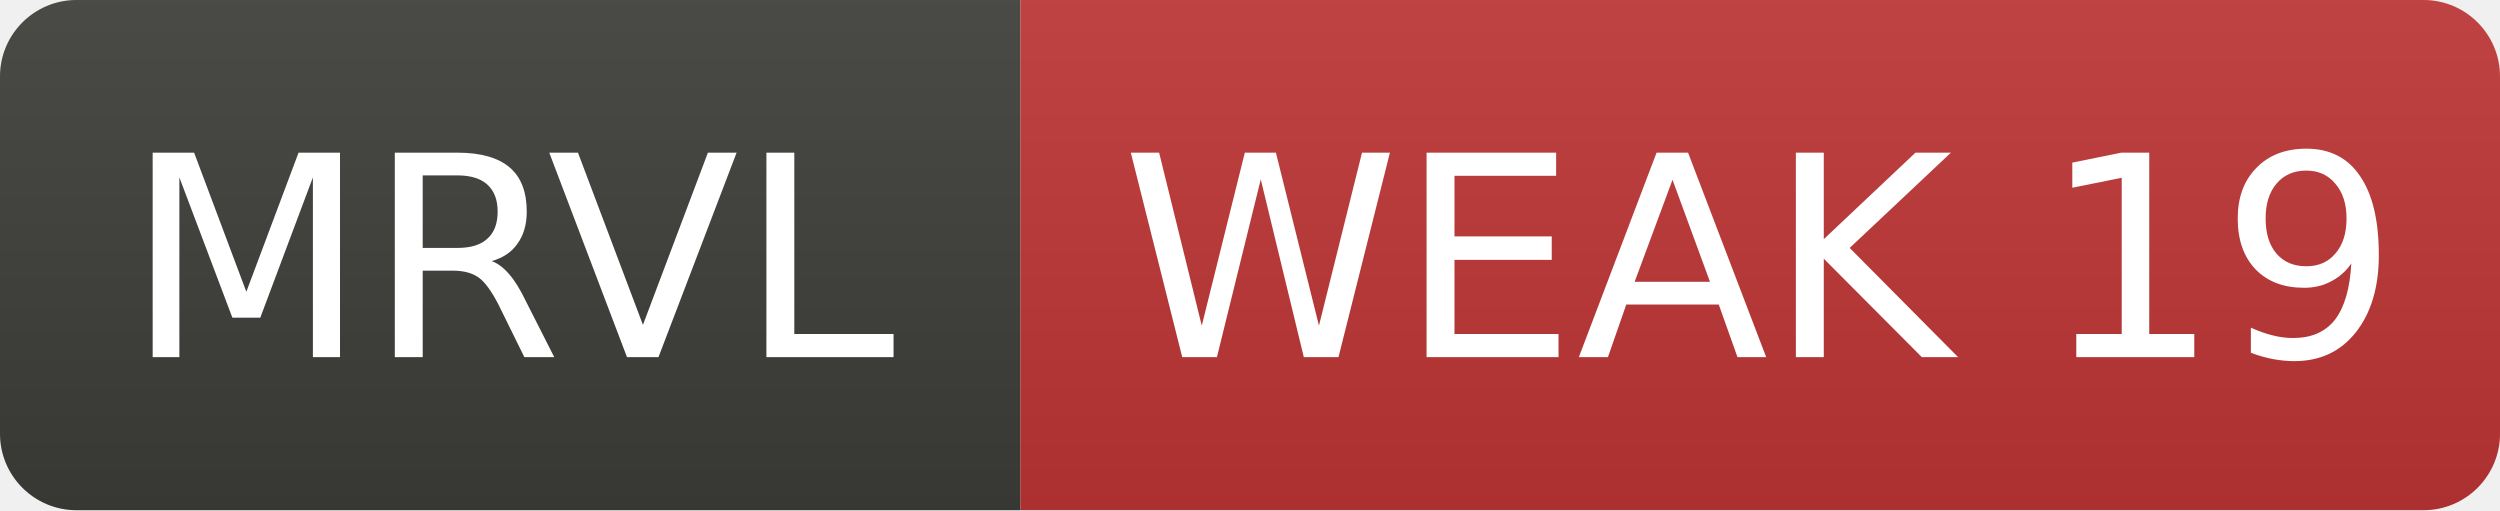
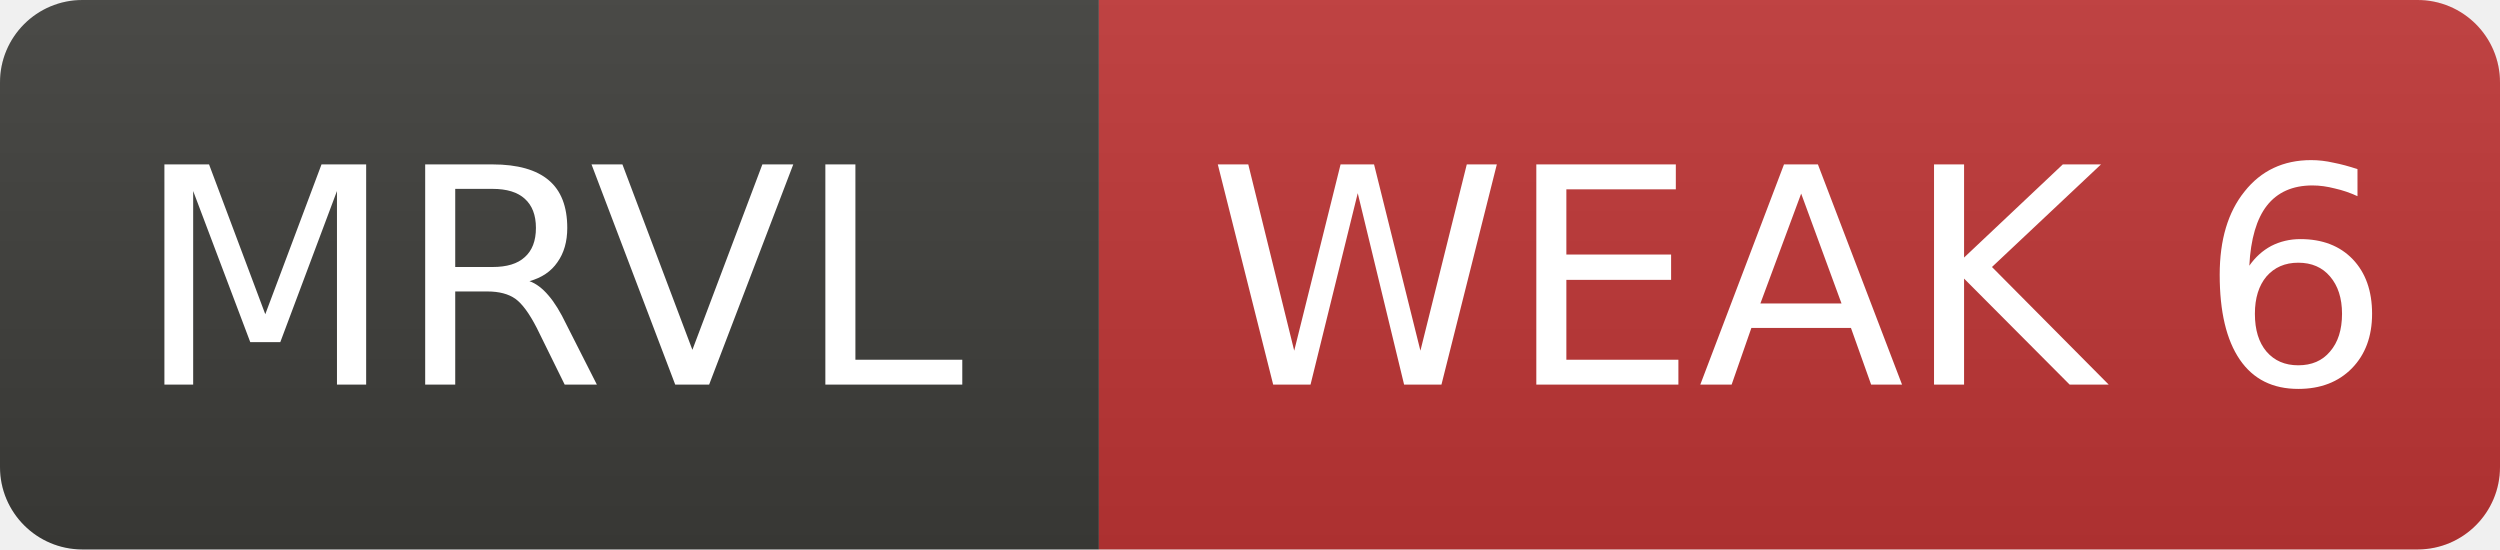
- <svg xmlns="http://www.w3.org/2000/svg" width="98" height="20" role="img" aria-label="MRVL: WEAK 19">
+ <svg xmlns="http://www.w3.org/2000/svg" width="91" height="20" role="img" aria-label="MRVL: WEAK 6">
  <linearGradient id="s" x2="0" y2="100%">
    <stop offset="0" stop-color="#bbb" stop-opacity=".1" />
    <stop offset="1" stop-opacity=".1" />
  </linearGradient>
  <clipPath id="r">
-     <rect width="98" height="20" rx="3" fill="#fff" />
+     <rect width="91" height="20" rx="3" fill="#fff" />
  </clipPath>
  <g clip-path="url(#r)">
    <rect width="40" height="20" fill="#3d3d3a" />
-     <rect x="40" width="58" height="20" fill="#c03636" />
-     <rect width="98" height="20" fill="url(#s)" />
+     <rect x="40" width="51" height="20" fill="#c03636" />
+     <rect width="91" height="20" fill="url(#s)" />
  </g>
  <g fill="#fff" text-anchor="middle" font-family="Verdana,Geneva,DejaVu Sans,sans-serif" font-size="11">
    <text x="20.0" y="14">MRVL</text>
-     <text x="69.0" y="14">WEAK 19</text>
+     <text x="65.5" y="14">WEAK 6</text>
  </g>
</svg>
